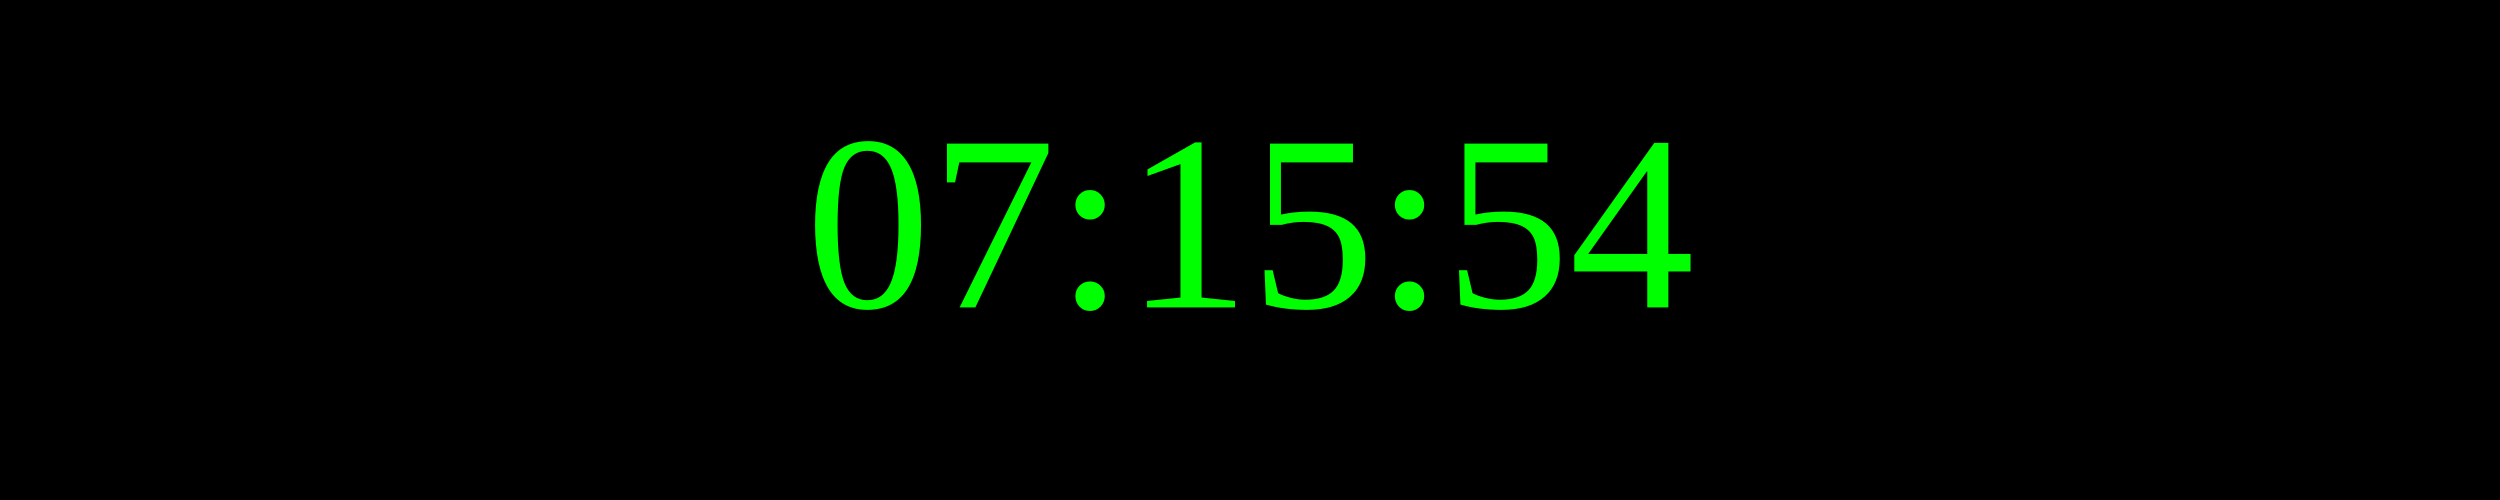
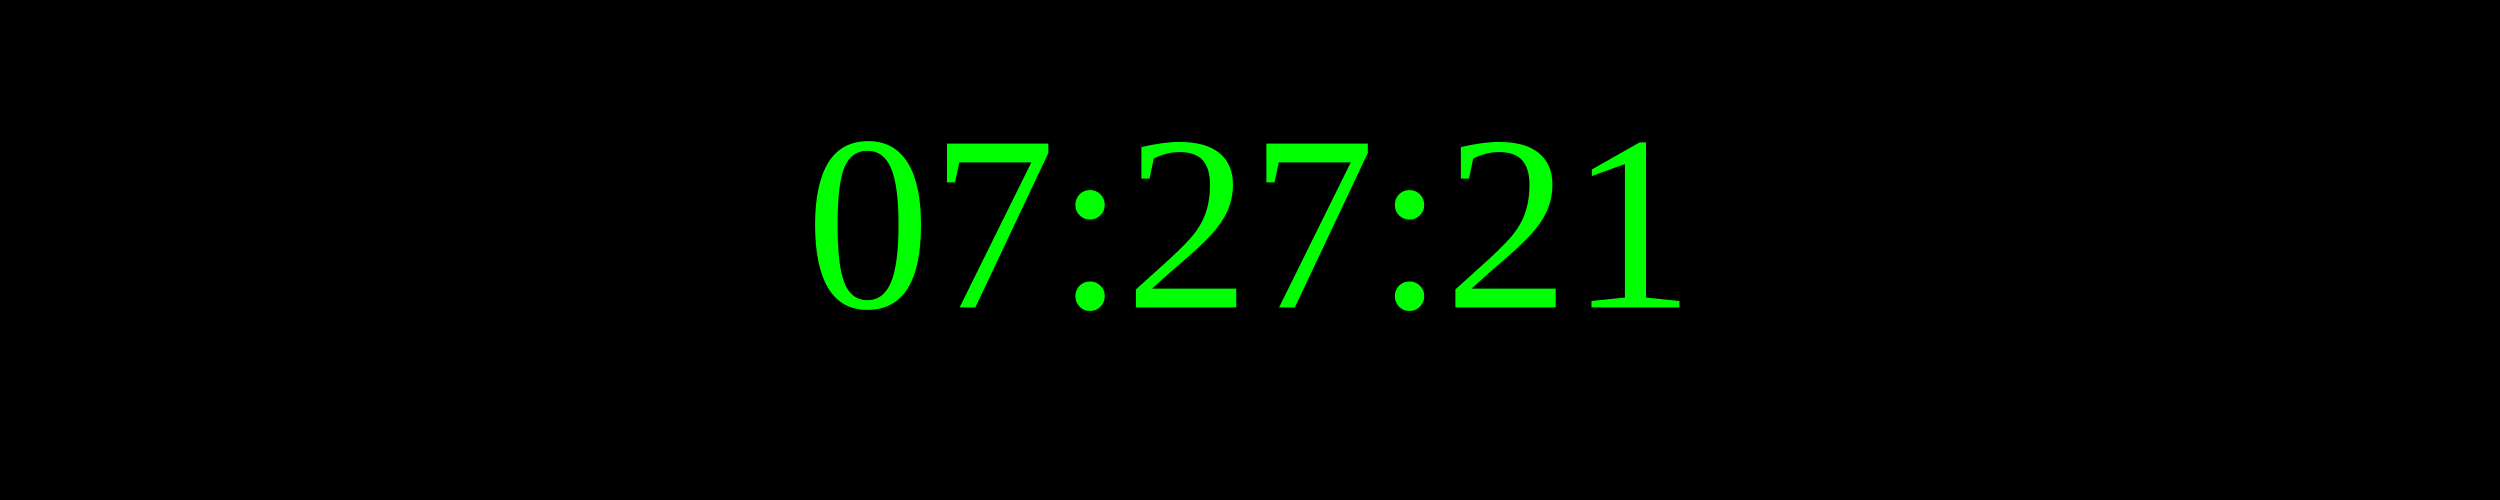
<svg xmlns="http://www.w3.org/2000/svg" width="250" height="50">
  <rect width="100%" height="100%" fill="black" />
  <text x="50%" y="50%" font-size="25" fill="lime" text-anchor="middle" dominant-baseline="middle">
- 07:15:54
+ 07:27:21
</text>
</svg>
